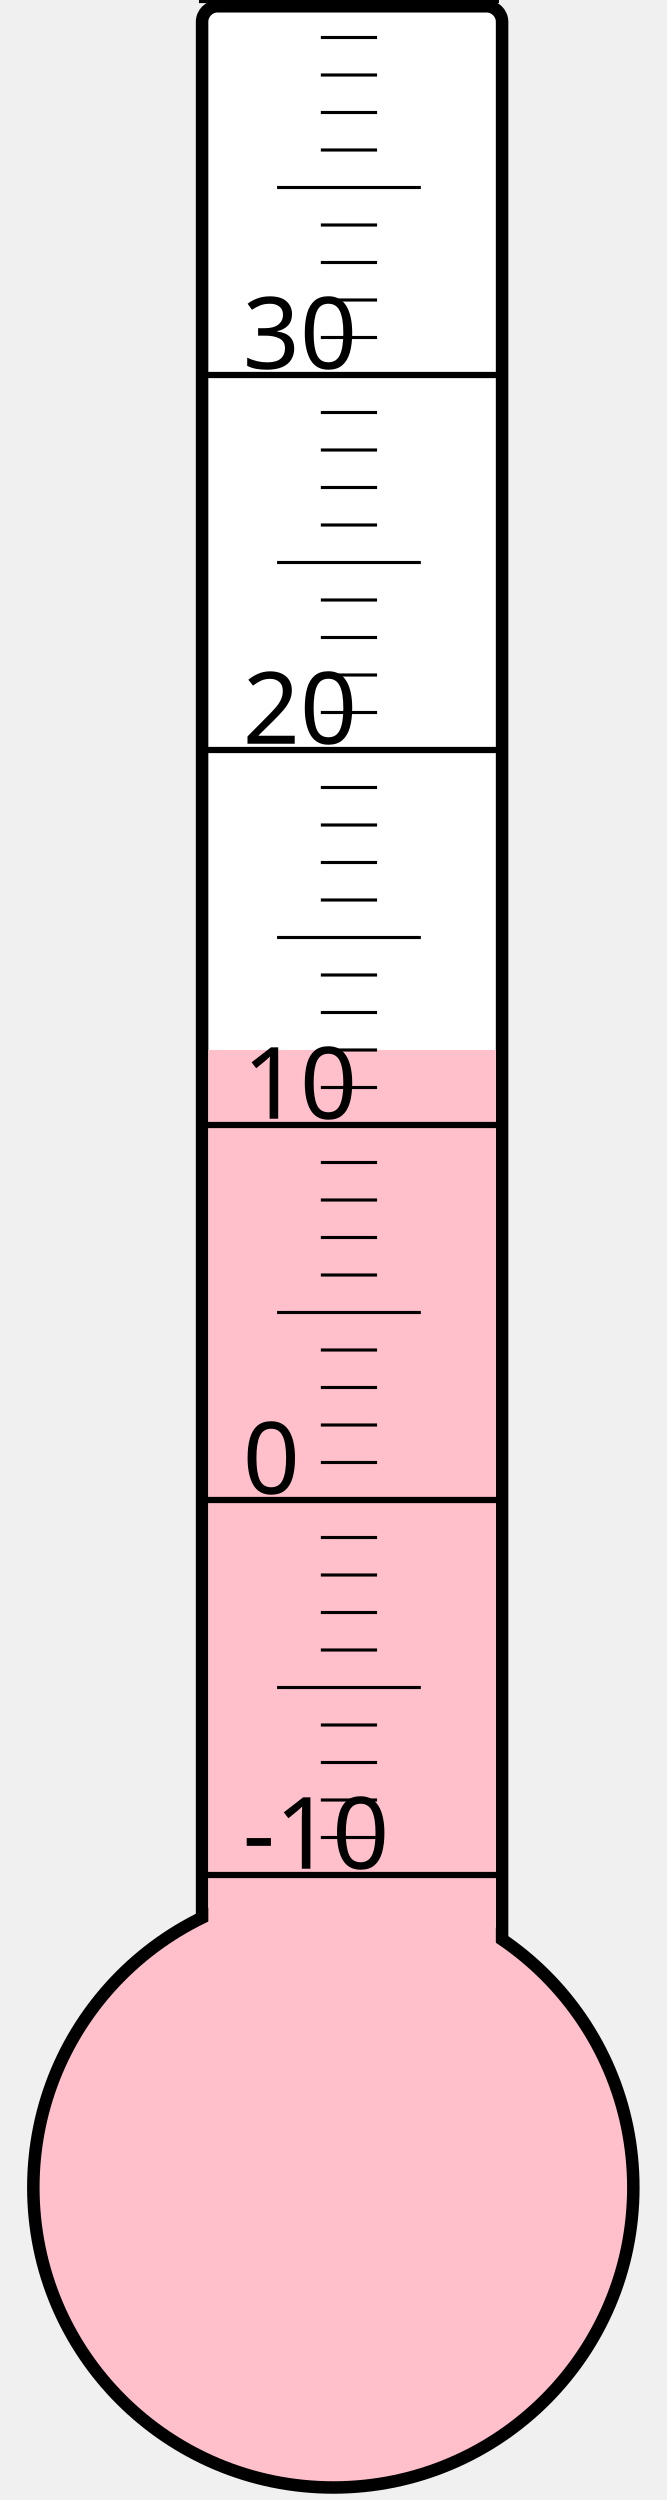
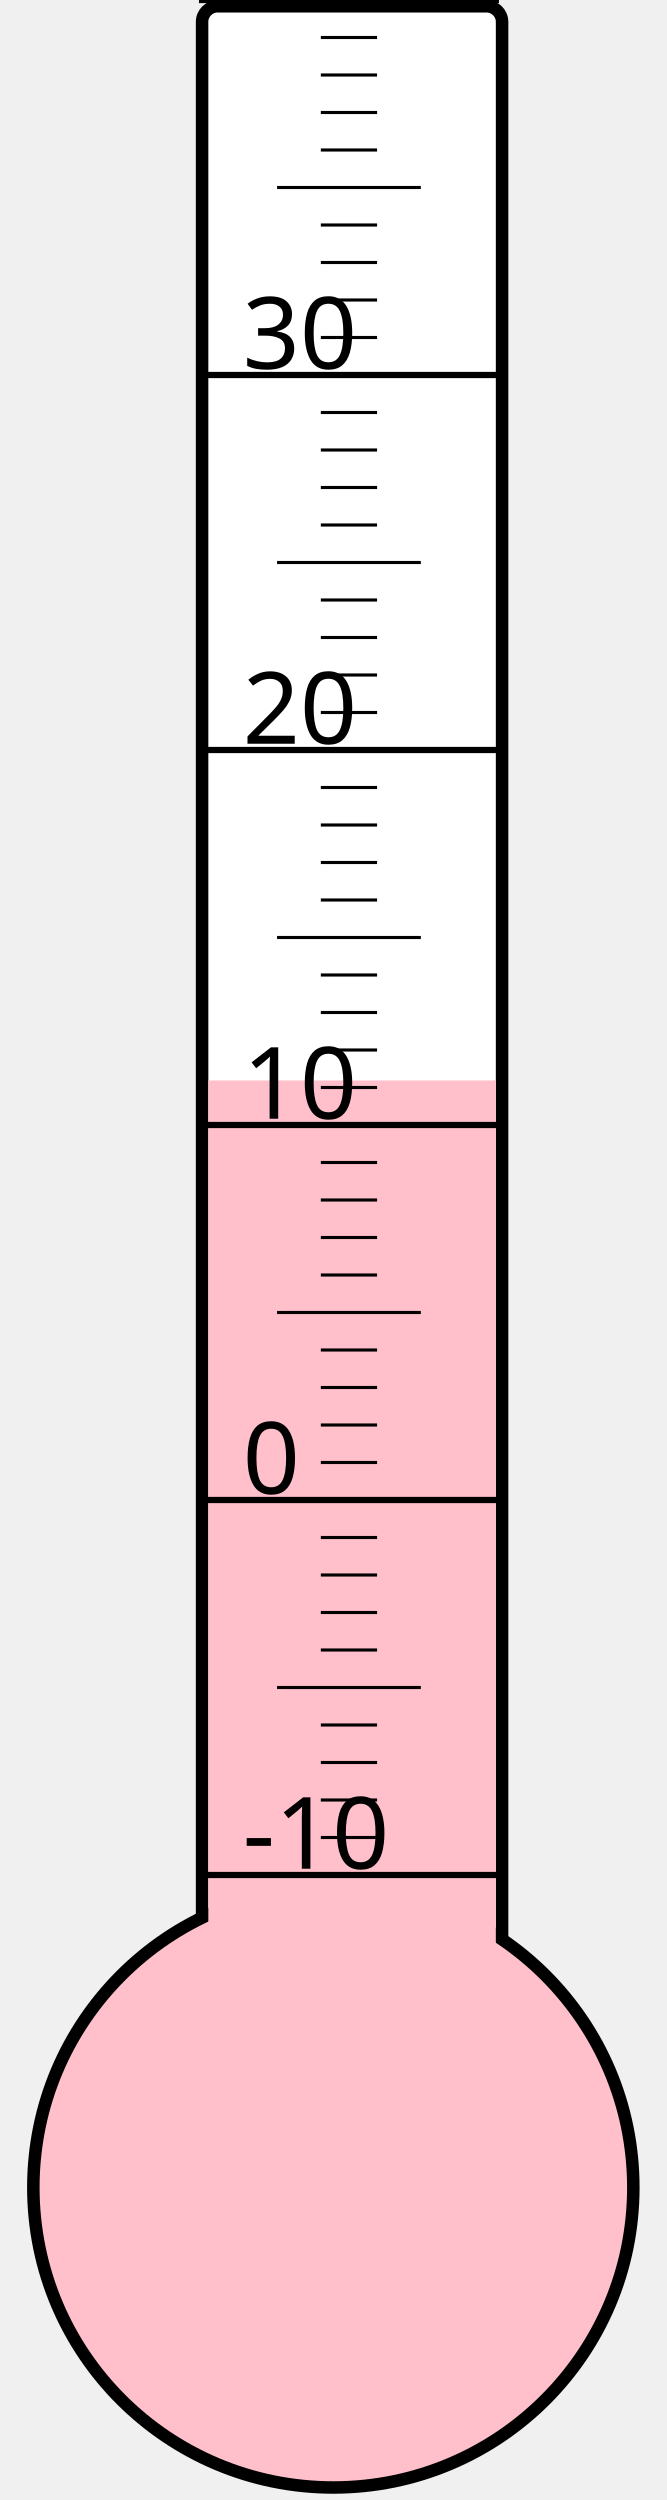
<svg xmlns="http://www.w3.org/2000/svg" width="40px" height="150px" viewBox="0 0 200 800">
  <rect width="200" height="800" x="0" y="0" style="fill: #ffffeb; fill-opacity: 0;" />
  <rect width="96" height="680" x="58" y="2" rx="5" ry="5" style="fill: white; fill-opacity: 1; stroke: black; stroke-width: 4;" />
  <circle cx="100" cy="700" r="96" style="fill: pink; stroke: black; stroke-width: 4;" />
-   <rect width="92" height="364.0" x="60" y="336.0" style="fill: pink; fill-opacity: 1; stroke-width: 0;" />
+   <rect width="92" height="354.25" x="60" y="345.75" style="fill: pink; fill-opacity: 1; stroke-width: 0;" />
  <text x="71" y="598" style="font-family: sans-serif; font-size: 24pt;">-10</text>
  <text x="71" y="478" style="font-family: sans-serif; font-size: 24pt;">0</text>
  <text x="71" y="358" style="font-family: sans-serif; font-size: 24pt;">10</text>
  <text x="71" y="238" style="font-family: sans-serif; font-size: 24pt;">20</text>
  <text x="71" y="118" style="font-family: sans-serif; font-size: 24pt;">30</text>
  <g style="stroke: black;">
    <line x1="57" y1="600" x2="153" y2="600" style="stroke-width: 2;" />
    <line x1="96" y1="588" x2="114" y2="588" style="stroke-width: 1;" />
    <line x1="96" y1="576" x2="114" y2="576" style="stroke-width: 1;" />
    <line x1="96" y1="564" x2="114" y2="564" style="stroke-width: 1;" />
    <line x1="96" y1="552" x2="114" y2="552" style="stroke-width: 1;" />
    <line x1="82" y1="540" x2="128" y2="540" style="stroke-width: 1;" />
    <line x1="96" y1="528" x2="114" y2="528" style="stroke-width: 1;" />
    <line x1="96" y1="516" x2="114" y2="516" style="stroke-width: 1;" />
    <line x1="96" y1="504" x2="114" y2="504" style="stroke-width: 1;" />
    <line x1="96" y1="492" x2="114" y2="492" style="stroke-width: 1;" />
    <line x1="57" y1="480" x2="153" y2="480" style="stroke-width: 2;" />
    <line x1="96" y1="468" x2="114" y2="468" style="stroke-width: 1;" />
    <line x1="96" y1="456" x2="114" y2="456" style="stroke-width: 1;" />
    <line x1="96" y1="444" x2="114" y2="444" style="stroke-width: 1;" />
    <line x1="96" y1="432" x2="114" y2="432" style="stroke-width: 1;" />
    <line x1="82" y1="420" x2="128" y2="420" style="stroke-width: 1;" />
    <line x1="96" y1="408" x2="114" y2="408" style="stroke-width: 1;" />
    <line x1="96" y1="396" x2="114" y2="396" style="stroke-width: 1;" />
    <line x1="96" y1="384" x2="114" y2="384" style="stroke-width: 1;" />
    <line x1="96" y1="372" x2="114" y2="372" style="stroke-width: 1;" />
    <line x1="57" y1="360" x2="153" y2="360" style="stroke-width: 2;" />
    <line x1="96" y1="348" x2="114" y2="348" style="stroke-width: 1;" />
    <line x1="96" y1="336" x2="114" y2="336" style="stroke-width: 1;" />
    <line x1="96" y1="324" x2="114" y2="324" style="stroke-width: 1;" />
    <line x1="96" y1="312" x2="114" y2="312" style="stroke-width: 1;" />
    <line x1="82" y1="300" x2="128" y2="300" style="stroke-width: 1;" />
    <line x1="96" y1="288" x2="114" y2="288" style="stroke-width: 1;" />
    <line x1="96" y1="276" x2="114" y2="276" style="stroke-width: 1;" />
    <line x1="96" y1="264" x2="114" y2="264" style="stroke-width: 1;" />
    <line x1="96" y1="252" x2="114" y2="252" style="stroke-width: 1;" />
    <line x1="57" y1="240" x2="153" y2="240" style="stroke-width: 2;" />
    <line x1="96" y1="228" x2="114" y2="228" style="stroke-width: 1;" />
    <line x1="96" y1="216" x2="114" y2="216" style="stroke-width: 1;" />
    <line x1="96" y1="204" x2="114" y2="204" style="stroke-width: 1;" />
    <line x1="96" y1="192" x2="114" y2="192" style="stroke-width: 1;" />
    <line x1="82" y1="180" x2="128" y2="180" style="stroke-width: 1;" />
    <line x1="96" y1="168" x2="114" y2="168" style="stroke-width: 1;" />
    <line x1="96" y1="156" x2="114" y2="156" style="stroke-width: 1;" />
    <line x1="96" y1="144" x2="114" y2="144" style="stroke-width: 1;" />
    <line x1="96" y1="132" x2="114" y2="132" style="stroke-width: 1;" />
    <line x1="57" y1="120" x2="153" y2="120" style="stroke-width: 2;" />
    <line x1="96" y1="108" x2="114" y2="108" style="stroke-width: 1;" />
    <line x1="96" y1="96" x2="114" y2="96" style="stroke-width: 1;" />
    <line x1="96" y1="84" x2="114" y2="84" style="stroke-width: 1;" />
    <line x1="96" y1="72" x2="114" y2="72" style="stroke-width: 1;" />
    <line x1="82" y1="60" x2="128" y2="60" style="stroke-width: 1;" />
    <line x1="96" y1="48" x2="114" y2="48" style="stroke-width: 1;" />
    <line x1="96" y1="36" x2="114" y2="36" style="stroke-width: 1;" />
    <line x1="96" y1="24" x2="114" y2="24" style="stroke-width: 1;" />
    <line x1="96" y1="12" x2="114" y2="12" style="stroke-width: 1;" />
    <line x1="57" y1="0" x2="153" y2="0" style="stroke-width: 2;" />
  </g>
</svg>
